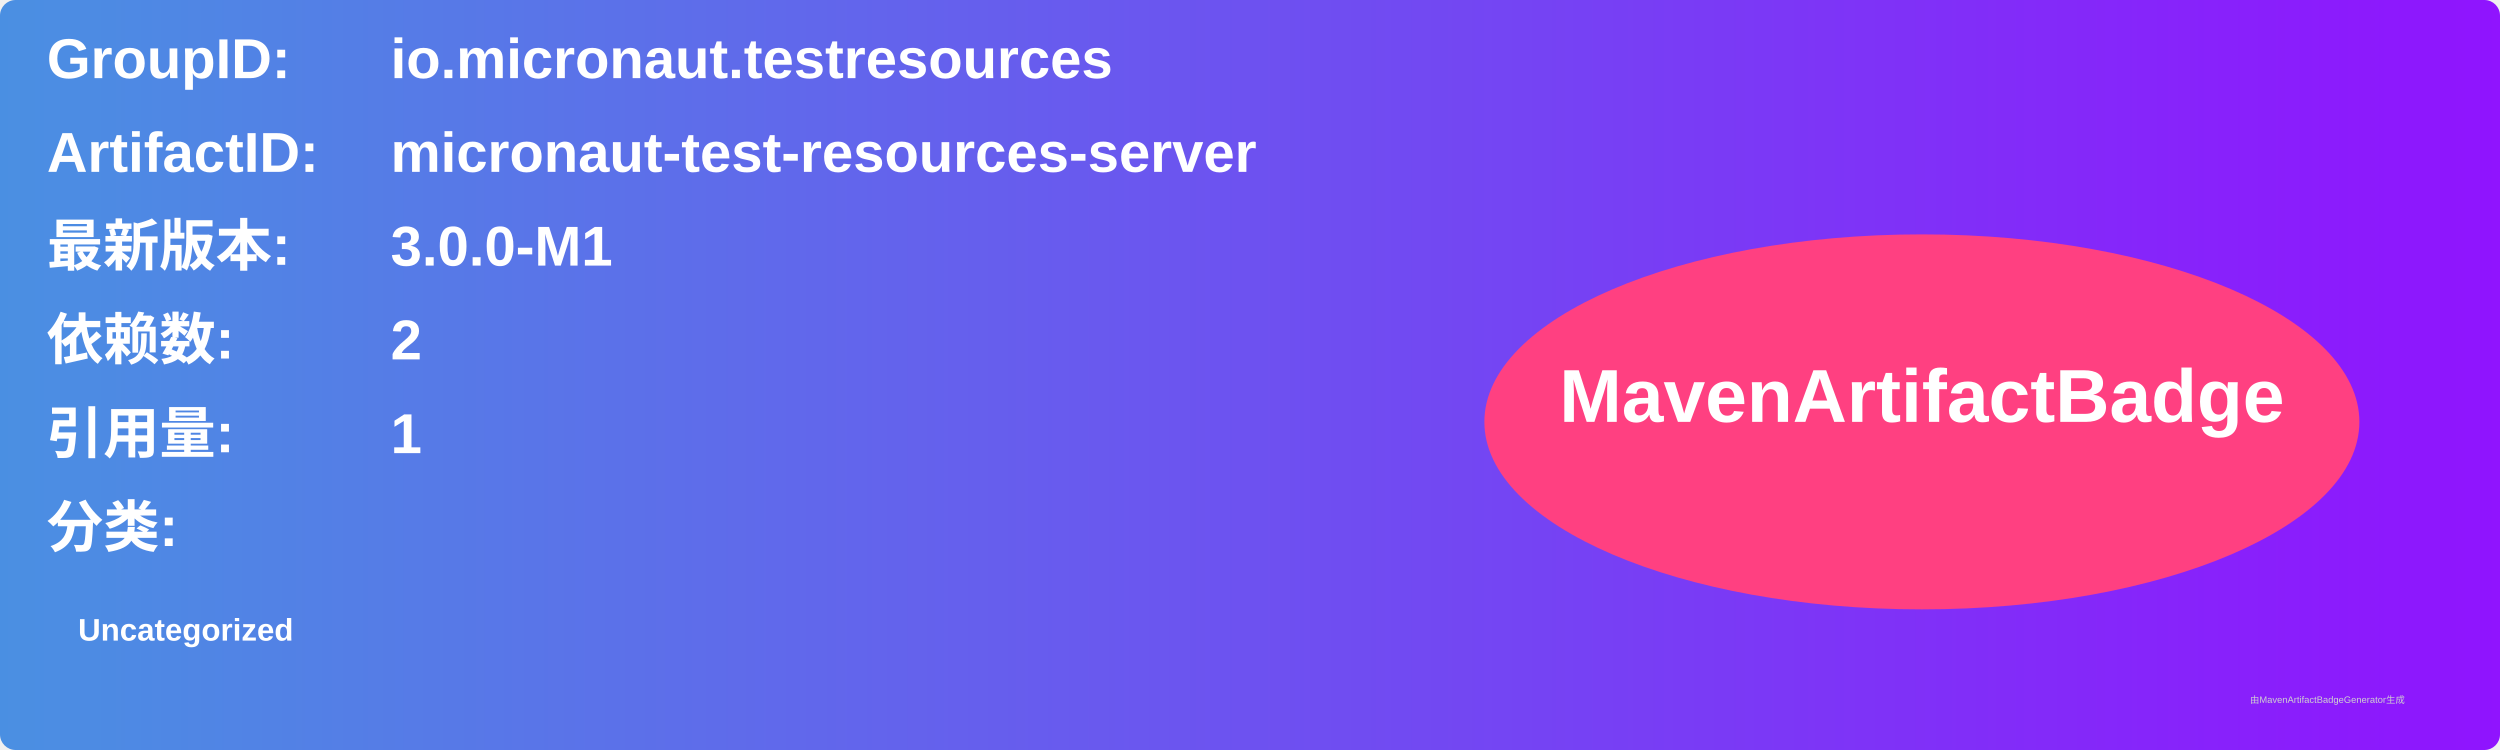
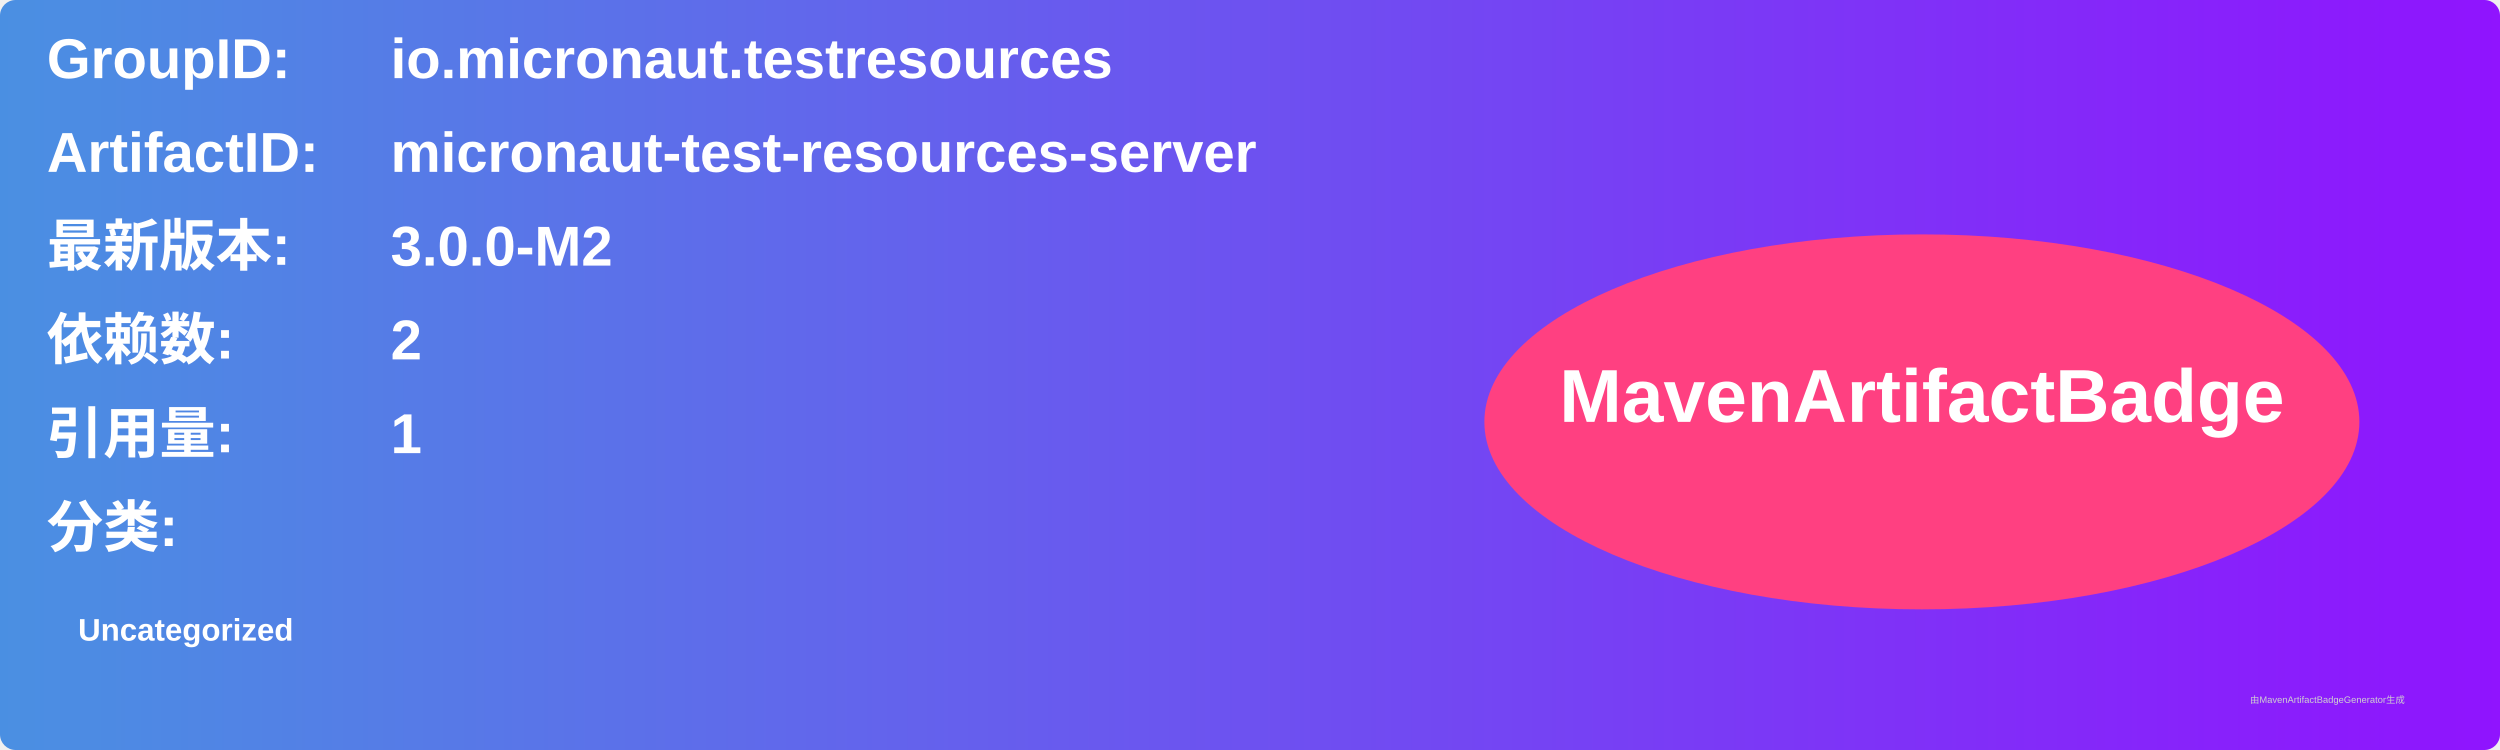
<svg xmlns="http://www.w3.org/2000/svg" width="800" height="240" viewBox="0 0 800 240">
  <linearGradient id="grad" x1="0%" y1="0%" x2="100%" y2="0%">
    <stop offset="0%" stop-color="#4a90e2" />
    <stop offset="100%" stop-color="#9013fe" />
  </linearGradient>
  <rect width="100%" height="100%" rx="5" ry="5" fill="url(#grad)" />
  <g transform="translate(15, 15)">
    <text x="0" y="10" font-family="Arial" font-size="18" fill="white" font-weight="bold" width="260">GroupID:</text>
    <text x="110" y="10" font-family="Arial" font-size="18" fill="white" font-weight="bold" width="460">io.micronaut.testresources</text>
    <text x="0" y="40" font-family="Arial" font-size="18" fill="white" font-weight="bold" width="260">ArtifactID:</text>
    <text x="110" y="40" font-family="Arial" font-size="18" fill="white" font-weight="bold" width="460">micronaut-test-resources-server</text>
    <text x="0" y="70" font-family="Arial" font-size="18" fill="white" font-weight="bold">最新版本:</text>
    <text x="110" y="70" font-family="Arial" font-size="18" fill="white" font-weight="bold">
-       <tspan font-weight="bold">3.0.0-M1</tspan>
+       <tspan font-weight="bold">3.0.0-M2</tspan>
    </text>
    <text x="0" y="100" font-family="Arial" font-size="18" fill="white" font-weight="bold">依赖数: </text>
    <text x="110" y="100" font-family="Arial" font-size="18" fill="white">
      <tspan font-weight="bold">2</tspan>
    </text>
    <text x="0" y="130" font-family="Arial" font-size="18" fill="white" font-weight="bold">引用量: </text>
    <text x="110" y="130" font-family="Arial" font-size="18" fill="white">
      <tspan font-weight="bold">1</tspan>
    </text>
    <text x="0" y="160" font-family="Arial" font-size="18" fill="white" font-weight="bold">分类:</text>
    <text x="10" y="190" font-family="Arial" font-size="10" fill="white">
      <tspan font-weight="bold">Uncategorized</tspan>
    </text>
    <ellipse cx="600" cy="120" rx="140" ry="60" fill="#ff4081" />
    <text x="600" y="120" text-anchor="middle" font-family="Arial" font-size="24" fill="white" font-weight="bold">MavenArtifactBadge</text>
  </g>
  <text x="720" y="225" font-family="Arial" font-size="3" fill="#d0d0d0">由MavenArtifactBadgeGenerator生成</text>
</svg>
